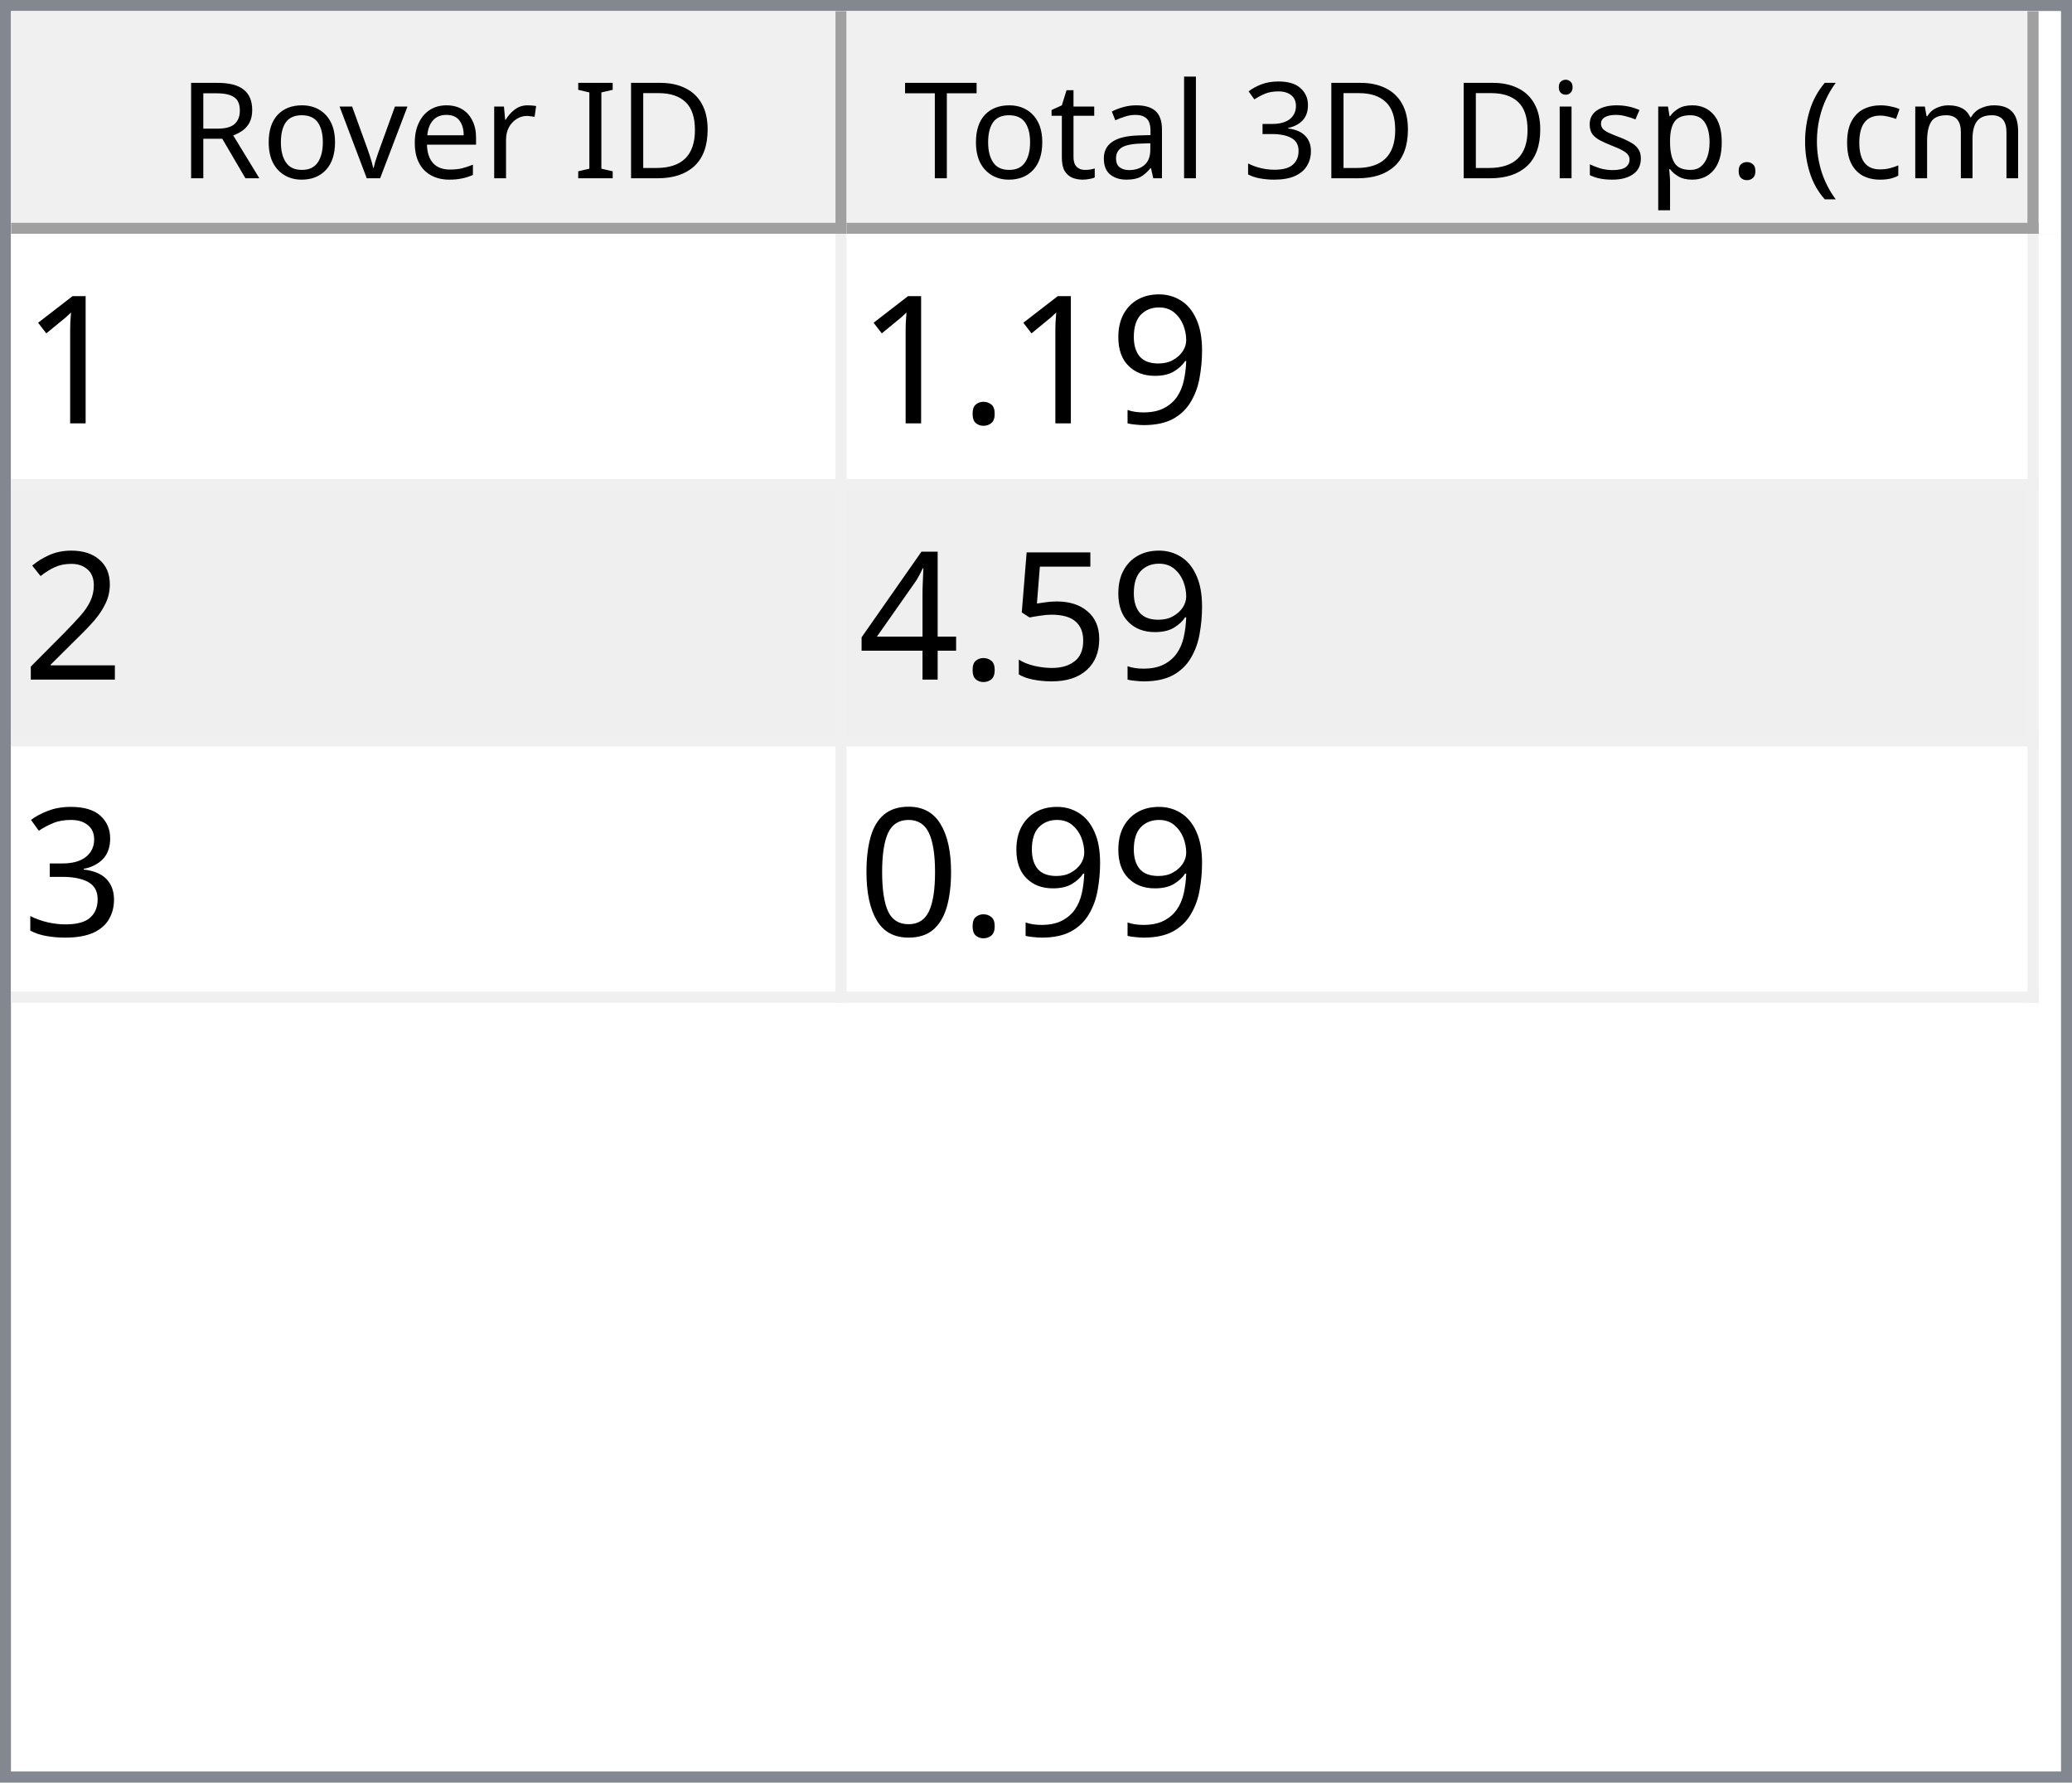
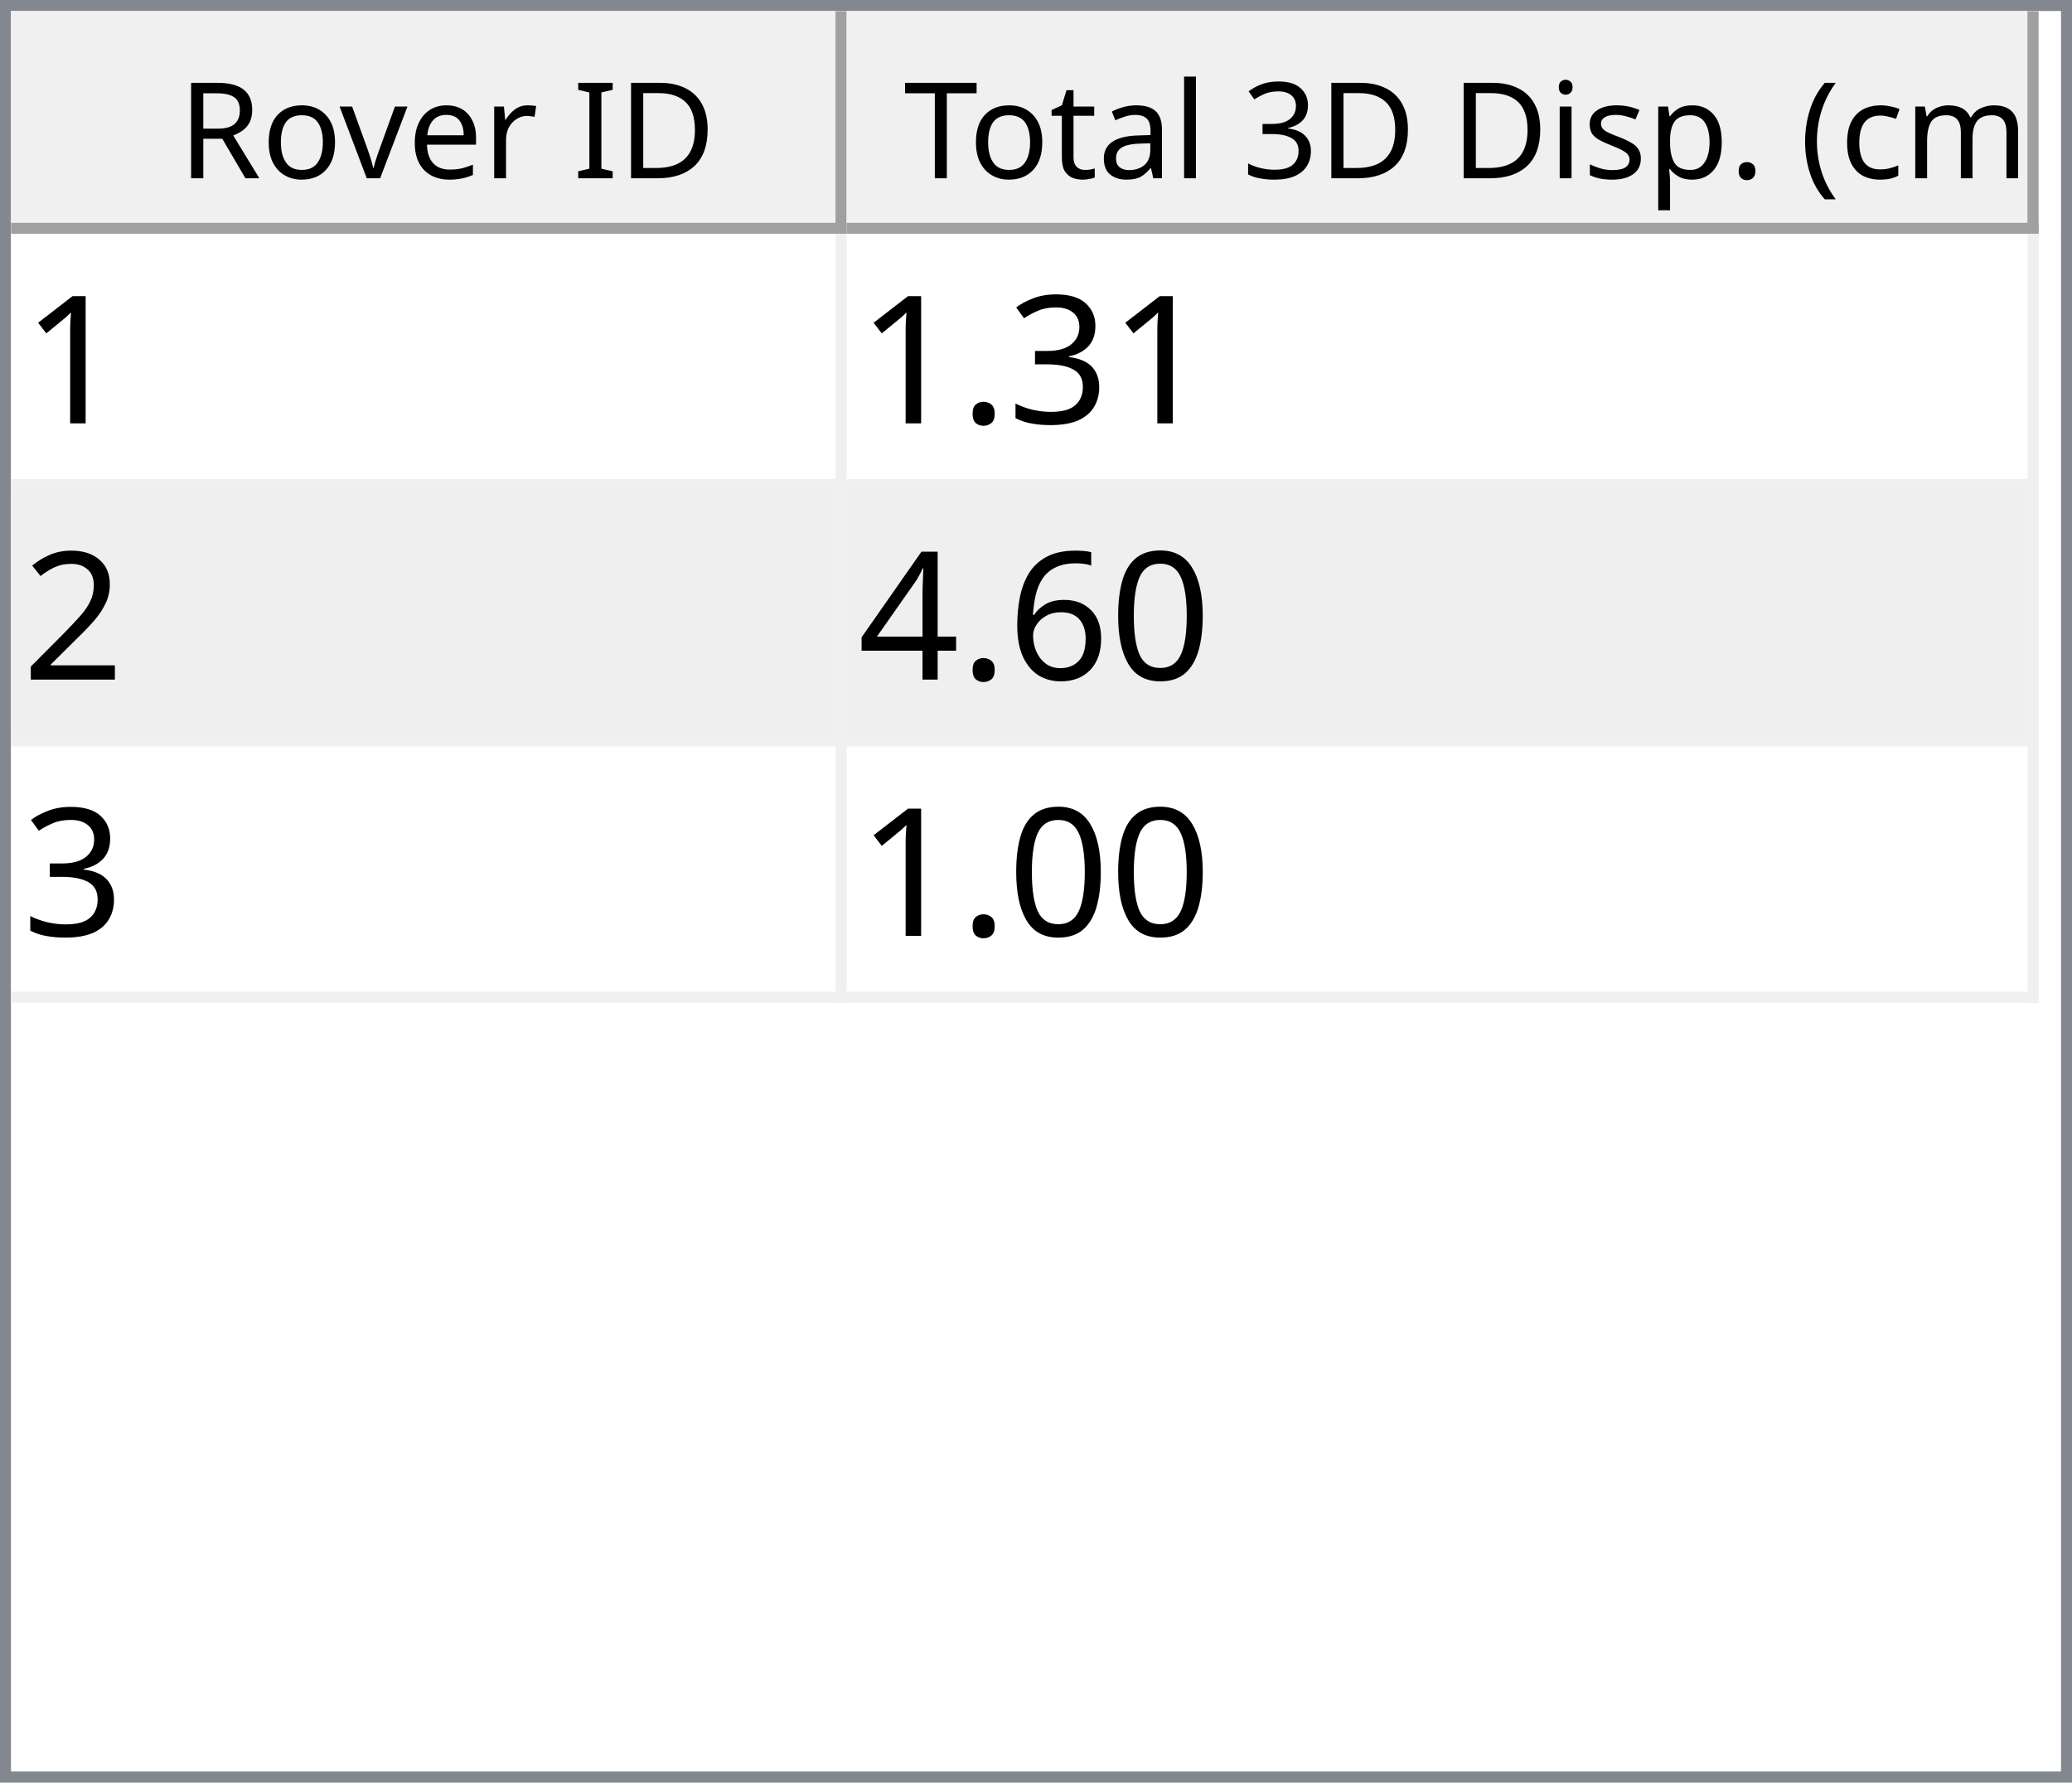
<svg xmlns="http://www.w3.org/2000/svg" style="fill-opacity:1; color-rendering:auto; color-interpolation:auto; text-rendering:auto; stroke:black; stroke-linecap:square; stroke-miterlimit:10; shape-rendering:auto; stroke-opacity:1; fill:black; stroke-dasharray:none; font-weight:normal; stroke-width:1; font-family:'Dialog'; font-style:normal; stroke-linejoin:miter; font-size:12px; stroke-dashoffset:0; image-rendering:auto;" width="186" height="160">
  <defs id="genericDefs" />
  <g>
    <defs id="defs1">
      <clipPath clipPathUnits="userSpaceOnUse" id="clipPath1">
        <path d="M0 0 L186 0 L186 160 L0 160 L0 0 Z" />
      </clipPath>
      <clipPath clipPathUnits="userSpaceOnUse" id="clipPath2">
        <path d="M0 0 L0 160 L186 160 L186 0 Z" />
      </clipPath>
      <clipPath clipPathUnits="userSpaceOnUse" id="clipPath3">
        <path d="M0 0 L0 20 L184 20 L184 0 Z" />
      </clipPath>
      <clipPath clipPathUnits="userSpaceOnUse" id="clipPath4">
        <path d="M0 0 L0 20 L75 20 L75 0 Z" />
      </clipPath>
      <clipPath clipPathUnits="userSpaceOnUse" id="clipPath5">
        <path d="M1 1 L1 19 L74 19 L74 1 Z" />
      </clipPath>
      <clipPath clipPathUnits="userSpaceOnUse" id="clipPath6">
        <path d="M0 0 L0 18 L73 18 L73 0 Z" />
      </clipPath>
      <clipPath clipPathUnits="userSpaceOnUse" id="clipPath7">
        <path d="M-0.5 -0.5 L-0.5 19.5 L74.5 19.5 L74.5 -0.5 Z" />
      </clipPath>
      <clipPath clipPathUnits="userSpaceOnUse" id="clipPath8">
        <path d="M0 0 L0 20 L107 20 L107 0 Z" />
      </clipPath>
      <clipPath clipPathUnits="userSpaceOnUse" id="clipPath9">
        <path d="M1 1 L1 19 L106 19 L106 1 Z" />
      </clipPath>
      <clipPath clipPathUnits="userSpaceOnUse" id="clipPath10">
        <path d="M0 0 L0 18 L105 18 L105 0 Z" />
      </clipPath>
      <clipPath clipPathUnits="userSpaceOnUse" id="clipPath11">
        <path d="M-0.5 -0.5 L-0.5 19.5 L106.5 19.5 L106.5 -0.5 Z" />
      </clipPath>
      <clipPath clipPathUnits="userSpaceOnUse" id="clipPath12">
        <path d="M0 0 L0 138 L184 138 L184 0 Z" />
      </clipPath>
      <clipPath clipPathUnits="userSpaceOnUse" id="clipPath13">
        <path d="M0 0 L0 69 L182 69 L182 0 Z" />
      </clipPath>
      <clipPath clipPathUnits="userSpaceOnUse" id="clipPath14">
        <path d="M-0.5 -0.5 L-0.5 68.5 L181.5 68.5 L181.5 -0.5 Z" />
      </clipPath>
      <clipPath clipPathUnits="userSpaceOnUse" id="clipPath15">
        <path d="M0 0 L0 22 L74 22 L74 0 Z" />
      </clipPath>
      <clipPath clipPathUnits="userSpaceOnUse" id="clipPath16">
        <path d="M0 0 L0 22 L106 22 L106 0 Z" />
      </clipPath>
      <font horiz-adv-x="64.551" id="font1">
        <font-face ascent="107.91" descent="25.098" units-per-em="100" style="font-style:normal; font-family:Segoe UI; font-weight:normal;" />
        <missing-glyph horiz-adv-x="64.551" d="M8.109 0 L8.109 68.266 L56.453 68.266 L56.453 0 L8.109 0 ZM15.328 7.234 L49.219 7.234 L49.219 61.031 L15.328 61.031 L15.328 7.234 Z" />
        <glyph unicode="D" horiz-adv-x="70.117" d="M9.188 0 L9.188 70.016 L28.516 70.016 Q65.531 70.016 65.531 35.891 Q65.531 19.672 55.25 9.836 Q44.969 0 27.734 0 L9.188 0 ZM17.391 62.594 L17.391 7.422 L27.828 7.422 Q41.609 7.422 49.273 14.797 Q56.938 22.172 56.938 35.688 Q56.938 62.594 28.328 62.594 L17.391 62.594 Z" />
        <glyph unicode="I" horiz-adv-x="26.611" d="M17.391 0 L9.188 0 L9.188 70.016 L17.391 70.016 L17.391 0 Z" />
        <glyph unicode=" " horiz-adv-x="27.393" d="" />
        <glyph unicode="r" horiz-adv-x="34.766" d="M34.188 41.891 Q32.078 43.5 28.125 43.5 Q23 43.5 19.555 38.672 Q16.109 33.844 16.109 25.484 L16.109 0 L8.109 0 L8.109 50 L16.109 50 L16.109 39.703 L16.312 39.703 Q18.016 44.969 21.531 47.922 Q25.047 50.875 29.391 50.875 Q32.516 50.875 34.188 50.203 L34.188 41.891 Z" />
        <glyph unicode="e" horiz-adv-x="52.295" d="M48.297 23 L12.984 23 Q13.188 14.656 17.484 10.109 Q21.781 5.562 29.297 5.562 Q37.75 5.562 44.828 11.141 L44.828 3.609 Q38.234 -1.172 27.391 -1.172 Q16.797 -1.172 10.742 5.641 Q4.688 12.453 4.688 24.812 Q4.688 36.469 11.305 43.82 Q17.922 51.172 27.734 51.172 Q37.547 51.172 42.922 44.828 Q48.297 38.484 48.297 27.203 L48.297 23 ZM40.094 29.781 Q40.047 36.719 36.75 40.578 Q33.453 44.438 27.594 44.438 Q21.922 44.438 17.969 40.383 Q14.016 36.328 13.094 29.781 L40.094 29.781 Z" />
        <glyph unicode="v" horiz-adv-x="47.9" d="M47.406 50 L27.484 0 L19.625 0 L0.688 50 L9.469 50 L22.172 13.672 Q23.578 9.672 23.922 6.688 L24.125 6.688 Q24.609 10.453 25.688 13.484 L38.969 50 L47.406 50 Z" />
        <glyph unicode="o" horiz-adv-x="58.594" d="M29 -1.172 Q17.922 -1.172 11.305 5.836 Q4.688 12.844 4.688 24.422 Q4.688 37.016 11.57 44.094 Q18.453 51.172 30.172 51.172 Q41.359 51.172 47.633 44.289 Q53.906 37.406 53.906 25.203 Q53.906 13.234 47.141 6.031 Q40.375 -1.172 29 -1.172 ZM29.594 44.438 Q21.875 44.438 17.383 39.188 Q12.891 33.938 12.891 24.703 Q12.891 15.828 17.43 10.695 Q21.969 5.562 29.594 5.562 Q37.359 5.562 41.531 10.594 Q45.703 15.625 45.703 24.906 Q45.703 34.281 41.531 39.359 Q37.359 44.438 29.594 44.438 Z" />
        <glyph unicode="R" horiz-adv-x="59.814" d="M59.375 0 L49.609 0 L37.891 19.625 Q36.281 22.359 34.766 24.289 Q33.25 26.219 31.664 27.438 Q30.078 28.656 28.25 29.219 Q26.422 29.781 24.125 29.781 L17.391 29.781 L17.391 0 L9.188 0 L9.188 70.016 L30.078 70.016 Q34.672 70.016 38.555 68.867 Q42.438 67.719 45.289 65.375 Q48.141 63.031 49.758 59.547 Q51.375 56.062 51.375 51.375 Q51.375 47.703 50.273 44.656 Q49.172 41.609 47.148 39.211 Q45.125 36.812 42.266 35.133 Q39.406 33.453 35.844 32.516 L35.844 32.328 Q37.594 31.547 38.891 30.547 Q40.188 29.547 41.359 28.18 Q42.531 26.812 43.68 25.078 Q44.828 23.344 46.234 21.047 L59.375 0 ZM17.391 62.594 L17.391 37.203 L28.516 37.203 Q31.594 37.203 34.203 38.133 Q36.812 39.062 38.719 40.797 Q40.625 42.531 41.703 45.047 Q42.781 47.562 42.781 50.688 Q42.781 56.297 39.141 59.445 Q35.5 62.594 28.609 62.594 L17.391 62.594 Z" />
        <glyph unicode=")" horiz-adv-x="30.176" d="M8.297 -15.922 L1.172 -15.922 Q16.406 2.344 16.406 26.812 Q16.406 51.469 1.078 70.016 L8.297 70.016 Q23.531 52.156 23.531 26.703 Q23.531 1.375 8.297 -15.922 Z" />
        <glyph unicode="m" horiz-adv-x="86.133" d="M79.109 0 L71.094 0 L71.094 28.719 Q71.094 37.016 68.531 40.727 Q65.969 44.438 59.906 44.438 Q54.781 44.438 51.195 39.75 Q47.609 35.062 47.609 28.516 L47.609 0 L39.594 0 L39.594 29.688 Q39.594 44.438 28.219 44.438 Q22.953 44.438 19.531 40.016 Q16.109 35.594 16.109 28.516 L16.109 0 L8.109 0 L8.109 50 L16.109 50 L16.109 42.094 L16.312 42.094 Q21.625 51.172 31.844 51.172 Q36.969 51.172 40.773 48.312 Q44.578 45.453 46 40.828 Q51.562 51.172 62.594 51.172 Q79.109 51.172 79.109 30.812 L79.109 0 Z" />
        <glyph unicode="c" horiz-adv-x="46.191" d="M42.188 2.297 Q36.422 -1.172 28.516 -1.172 Q17.828 -1.172 11.258 5.789 Q4.688 12.75 4.688 23.828 Q4.688 36.188 11.766 43.68 Q18.844 51.172 30.672 51.172 Q37.25 51.172 42.281 48.734 L42.281 40.531 Q36.719 44.438 30.375 44.438 Q22.703 44.438 17.797 38.945 Q12.891 33.453 12.891 24.516 Q12.891 15.719 17.508 10.641 Q22.125 5.562 29.891 5.562 Q36.422 5.562 42.188 9.906 L42.188 2.297 Z" />
        <glyph unicode="(" horiz-adv-x="30.176" d="M29.109 -15.922 L21.969 -15.922 Q6.844 1.375 6.844 26.703 Q6.844 52.156 21.969 70.016 L29.203 70.016 Q13.875 51.469 13.875 26.812 Q13.875 2.344 29.109 -15.922 Z" />
        <glyph unicode="." horiz-adv-x="21.68" d="M10.891 -1.078 Q8.641 -1.078 7.055 0.539 Q5.469 2.156 5.469 4.391 Q5.469 6.641 7.055 8.273 Q8.641 9.906 10.891 9.906 Q13.188 9.906 14.797 8.273 Q16.406 6.641 16.406 4.391 Q16.406 2.156 14.797 0.539 Q13.188 -1.078 10.891 -1.078 Z" />
        <glyph unicode="p" horiz-adv-x="58.789" d="M16.312 7.234 L16.109 7.234 L16.109 -23 L8.109 -23 L8.109 50 L16.109 50 L16.109 41.219 L16.312 41.219 Q22.219 51.172 33.594 51.172 Q43.266 51.172 48.688 44.461 Q54.109 37.75 54.109 26.469 Q54.109 13.922 48 6.375 Q41.891 -1.172 31.297 -1.172 Q21.578 -1.172 16.312 7.234 ZM16.109 27.391 L16.109 20.406 Q16.109 14.203 20.141 9.883 Q24.172 5.562 30.375 5.562 Q37.641 5.562 41.773 11.133 Q45.906 16.703 45.906 26.609 Q45.906 34.969 42.047 39.703 Q38.188 44.438 31.594 44.438 Q24.609 44.438 20.359 39.578 Q16.109 34.719 16.109 27.391 Z" />
        <glyph unicode="s" horiz-adv-x="42.432" d="M5.078 1.812 L5.078 10.406 Q11.625 5.562 19.484 5.562 Q30.031 5.562 30.031 12.594 Q30.031 14.594 29.125 15.992 Q28.219 17.391 26.68 18.461 Q25.141 19.531 23.07 20.383 Q21 21.234 18.609 22.172 Q15.281 23.484 12.766 24.828 Q10.25 26.172 8.57 27.859 Q6.891 29.547 6.031 31.695 Q5.172 33.844 5.172 36.719 Q5.172 40.234 6.789 42.945 Q8.406 45.656 11.086 47.484 Q13.766 49.312 17.211 50.242 Q20.656 51.172 24.312 51.172 Q30.812 51.172 35.938 48.922 L35.938 40.828 Q30.422 44.438 23.25 44.438 Q21 44.438 19.195 43.922 Q17.391 43.406 16.094 42.477 Q14.797 41.547 14.086 40.258 Q13.375 38.969 13.375 37.406 Q13.375 35.453 14.086 34.133 Q14.797 32.812 16.164 31.789 Q17.531 30.766 19.484 29.938 Q21.438 29.109 23.922 28.125 Q27.25 26.859 29.883 25.516 Q32.516 24.172 34.375 22.484 Q36.234 20.797 37.234 18.602 Q38.234 16.406 38.234 13.375 Q38.234 9.672 36.602 6.938 Q34.969 4.203 32.234 2.398 Q29.5 0.594 25.93 -0.289 Q22.359 -1.172 18.453 -1.172 Q10.75 -1.172 5.078 1.812 Z" />
        <glyph unicode="i" horiz-adv-x="24.219" d="M12.203 62.703 Q10.062 62.703 8.547 64.164 Q7.031 65.625 7.031 67.875 Q7.031 70.125 8.547 71.609 Q10.062 73.094 12.203 73.094 Q14.406 73.094 15.945 71.609 Q17.484 70.125 17.484 67.875 Q17.484 65.719 15.945 64.211 Q14.406 62.703 12.203 62.703 ZM16.109 0 L8.109 0 L8.109 50 L16.109 50 L16.109 0 Z" />
        <glyph unicode="3" horiz-adv-x="53.906" d="M46.531 19.828 Q46.531 15.094 44.75 11.211 Q42.969 7.328 39.719 4.57 Q36.469 1.812 31.93 0.297 Q27.391 -1.219 21.922 -1.219 Q11.922 -1.219 6 2.594 L6 11.188 Q13.094 5.609 22.219 5.609 Q25.875 5.609 28.828 6.539 Q31.781 7.469 33.906 9.227 Q36.031 10.984 37.18 13.477 Q38.328 15.969 38.328 19.094 Q38.328 32.812 18.797 32.812 L12.984 32.812 L12.984 39.594 L18.5 39.594 Q35.797 39.594 35.797 52.484 Q35.797 64.406 22.609 64.406 Q15.188 64.406 8.688 59.422 L8.688 67.188 Q15.375 71.188 24.609 71.188 Q29 71.188 32.57 69.969 Q36.141 68.75 38.68 66.555 Q41.219 64.359 42.609 61.281 Q44 58.203 44 54.5 Q44 40.672 30.031 36.719 L30.031 36.531 Q33.594 36.141 36.625 34.797 Q39.656 33.453 41.852 31.305 Q44.047 29.156 45.289 26.25 Q46.531 23.344 46.531 19.828 Z" />
        <glyph unicode="l" horiz-adv-x="24.219" d="M16.109 0 L8.109 0 L8.109 74.031 L16.109 74.031 L16.109 0 Z" />
        <glyph unicode="a" horiz-adv-x="50.879" d="M43.891 0 L35.891 0 L35.891 7.812 L35.688 7.812 Q30.469 -1.172 20.312 -1.172 Q12.844 -1.172 8.617 2.781 Q4.391 6.734 4.391 13.281 Q4.391 27.297 20.906 29.594 L35.891 31.688 Q35.891 44.438 25.594 44.438 Q16.547 44.438 9.281 38.281 L9.281 46.484 Q16.656 51.172 26.266 51.172 Q43.891 51.172 43.891 32.516 L43.891 0 ZM35.891 25.297 L23.828 23.641 Q18.266 22.859 15.43 20.875 Q12.594 18.891 12.594 13.875 Q12.594 10.203 15.211 7.883 Q17.828 5.562 22.172 5.562 Q28.125 5.562 32.008 9.742 Q35.891 13.922 35.891 20.312 L35.891 25.297 Z" />
        <glyph unicode="t" horiz-adv-x="33.887" d="M31.297 0.484 Q28.469 -1.078 23.828 -1.078 Q10.688 -1.078 10.688 13.578 L10.688 43.172 L2.094 43.172 L2.094 50 L10.688 50 L10.688 62.203 L18.703 64.797 L18.703 50 L31.297 50 L31.297 43.172 L18.703 43.172 L18.703 14.984 Q18.703 9.969 20.414 7.82 Q22.125 5.672 26.078 5.672 Q29.109 5.672 31.297 7.328 L31.297 0.484 Z" />
        <glyph unicode="T" horiz-adv-x="52.393" d="M50.594 62.594 L30.375 62.594 L30.375 0 L22.172 0 L22.172 62.594 L2 62.594 L2 70.016 L50.594 70.016 L50.594 62.594 Z" />
      </font>
      <font horiz-adv-x="75.0" id="font2">
        <font-face ascent="100.537" descent="21.973" units-per-em="100" style="font-style:normal; font-family:sans-serif; font-weight:normal;" />
        <missing-glyph horiz-adv-x="75.0" d="M12.5 0 L12.5 62.5 L62.5 62.5 L62.5 0 L12.5 0 ZM14.062 1.562 L60.938 1.562 L60.938 60.938 L14.062 60.938 L14.062 1.562 Z" />
        <glyph unicode="1" horiz-adv-x="55.615" d="M37.25 0 L28.469 0 L28.469 56 Q25.297 52.984 20.141 49.953 Q14.984 46.922 10.891 45.406 L10.891 53.906 Q18.266 57.375 23.781 62.305 Q29.297 67.234 31.594 71.875 L37.25 71.875 L37.25 0 Z" />
-         <glyph unicode="9" horiz-adv-x="55.615" d="M5.469 16.547 L13.922 17.328 Q14.984 11.375 18.016 8.688 Q21.047 6 25.781 6 Q29.828 6 32.883 7.859 Q35.938 9.719 37.891 12.82 Q39.844 15.922 41.164 21.195 Q42.484 26.469 42.484 31.938 Q42.484 32.516 42.438 33.688 Q39.797 29.5 35.234 26.883 Q30.672 24.266 25.344 24.266 Q16.453 24.266 10.305 30.711 Q4.156 37.156 4.156 47.703 Q4.156 58.594 10.578 65.234 Q17 71.875 26.656 71.875 Q33.641 71.875 39.43 68.117 Q45.219 64.359 48.219 57.398 Q51.219 50.438 51.219 37.25 Q51.219 23.531 48.242 15.406 Q45.266 7.281 39.383 3.031 Q33.5 -1.219 25.594 -1.219 Q17.188 -1.219 11.867 3.445 Q6.547 8.109 5.469 16.547 ZM41.453 48.141 Q41.453 55.719 37.43 60.156 Q33.406 64.594 27.734 64.594 Q21.875 64.594 17.531 59.812 Q13.188 55.031 13.188 47.406 Q13.188 40.578 17.312 36.305 Q21.438 32.031 27.484 32.031 Q33.594 32.031 37.523 36.305 Q41.453 40.578 41.453 48.141 Z" />
+         <glyph unicode="3" horiz-adv-x="55.615" d="M4.203 18.891 L12.984 20.062 Q14.5 12.594 18.141 9.297 Q21.781 6 27 6 Q33.203 6 37.477 10.297 Q41.75 14.594 41.75 20.953 Q41.75 27 37.797 30.93 Q33.844 34.859 27.734 34.859 Q25.25 34.859 21.531 33.891 L22.516 41.609 Q23.391 41.5 23.922 41.5 Q29.547 41.5 34.039 44.43 Q38.531 47.359 38.531 53.469 Q38.531 58.297 35.258 61.477 Q31.984 64.656 26.812 64.656 Q21.688 64.656 18.266 61.43 Q14.844 58.203 13.875 51.766 L5.078 53.328 Q6.688 62.156 12.398 67.016 Q18.109 71.875 26.609 71.875 Q32.469 71.875 37.398 69.359 Q42.328 66.844 44.945 62.5 Q47.562 58.156 47.562 53.266 Q47.562 48.641 45.07 44.828 Q42.578 41.016 37.703 38.766 Q44.047 37.312 47.562 32.695 Q51.078 28.078 51.078 21.141 Q51.078 11.766 44.242 5.25 Q37.406 -1.266 26.953 -1.266 Q17.531 -1.266 11.305 4.352 Q5.078 9.969 4.203 18.891 Z" />
        <glyph unicode="." horiz-adv-x="27.783" d="M9.078 0 L9.078 10.016 L19.094 10.016 L19.094 0 L9.078 0 Z" />
        <glyph unicode="2" horiz-adv-x="55.615" d="M50.344 8.453 L50.344 0 L3.031 0 Q2.938 3.172 4.047 6.109 Q5.859 10.938 9.836 15.625 Q13.812 20.312 21.344 26.469 Q33.016 36.031 37.117 41.625 Q41.219 47.219 41.219 52.203 Q41.219 57.422 37.477 61.008 Q33.734 64.594 27.734 64.594 Q21.391 64.594 17.578 60.789 Q13.766 56.984 13.719 50.25 L4.688 51.172 Q5.609 61.281 11.664 66.578 Q17.719 71.875 27.938 71.875 Q38.234 71.875 44.242 66.164 Q50.25 60.453 50.25 52 Q50.25 47.703 48.492 43.555 Q46.734 39.406 42.656 34.812 Q38.578 30.219 29.109 22.219 Q21.188 15.578 18.945 13.211 Q16.703 10.844 15.234 8.453 L50.344 8.453 Z" />
-         <glyph unicode="5" horiz-adv-x="55.615" d="M4.156 18.75 L13.375 19.531 Q14.406 12.797 18.141 9.398 Q21.875 6 27.156 6 Q33.5 6 37.891 10.789 Q42.281 15.578 42.281 23.484 Q42.281 31 38.062 35.352 Q33.844 39.703 27 39.703 Q22.75 39.703 19.336 37.773 Q15.922 35.844 13.969 32.766 L5.719 33.844 L12.641 70.609 L48.25 70.609 L48.25 62.203 L19.672 62.203 L15.828 42.969 Q22.266 47.469 29.344 47.469 Q38.719 47.469 45.164 40.969 Q51.609 34.469 51.609 24.266 Q51.609 14.547 45.953 7.469 Q39.062 -1.219 27.156 -1.219 Q17.391 -1.219 11.211 4.25 Q5.031 9.719 4.156 18.75 Z" />
+         <glyph unicode="0" horiz-adv-x="55.615" d="M4.156 35.297 Q4.156 48 6.766 55.742 Q9.375 63.484 14.523 67.68 Q19.672 71.875 27.484 71.875 Q33.25 71.875 37.594 69.555 Q41.938 67.234 44.773 62.867 Q47.609 58.5 49.219 52.227 Q50.828 45.953 50.828 35.297 Q50.828 22.703 48.242 14.969 Q45.656 7.234 40.508 3.008 Q35.359 -1.219 27.484 -1.219 Q17.141 -1.219 11.234 6.203 Q4.156 15.141 4.156 35.297 ZM13.188 35.297 Q13.188 17.672 17.312 11.836 Q21.438 6 27.484 6 Q33.547 6 37.672 11.859 Q41.797 17.719 41.797 35.297 Q41.797 52.984 37.672 58.789 Q33.547 64.594 27.391 64.594 Q21.344 64.594 17.719 59.469 Q13.188 52.938 13.188 35.297 Z" />
+         <glyph unicode="6" horiz-adv-x="55.615" d="M49.75 54.047 L41.016 53.375 Q39.844 58.547 37.703 60.891 Q34.125 64.656 28.906 64.656 Q24.703 64.656 21.531 62.312 Q17.391 59.281 14.992 53.469 Q12.594 47.656 12.5 36.922 Q15.672 41.75 20.266 44.094 Q24.859 46.438 29.891 46.438 Q38.672 46.438 44.852 39.969 Q51.031 33.5 51.031 23.25 Q51.031 16.5 48.125 10.719 Q45.219 4.938 40.141 1.859 Q35.062 -1.219 28.609 -1.219 Q17.625 -1.219 10.695 6.859 Q3.766 14.938 3.766 33.5 Q3.766 54.25 11.422 63.672 Q18.109 71.875 29.438 71.875 Q37.891 71.875 43.289 67.141 Q48.688 62.406 49.75 54.047 ZM13.875 23.188 Q13.875 18.656 15.797 14.508 Q17.719 10.359 21.188 8.18 Q24.656 6 28.469 6 Q34.031 6 38.039 10.492 Q42.047 14.984 42.047 22.703 Q42.047 30.125 38.086 34.398 Q34.125 38.672 28.125 38.672 Q22.172 38.672 18.023 34.398 Q13.875 30.125 13.875 23.188 Z" />
        <glyph unicode="4" horiz-adv-x="55.615" d="M32.328 0 L32.328 17.141 L1.266 17.141 L1.266 25.203 L33.938 71.578 L41.109 71.578 L41.109 25.203 L50.781 25.203 L50.781 17.141 L41.109 17.141 L41.109 0 L32.328 0 ZM32.328 25.203 L32.328 57.469 L9.906 25.203 L32.328 25.203 Z" />
-         <glyph unicode="3" horiz-adv-x="55.615" d="M4.203 18.891 L12.984 20.062 Q14.5 12.594 18.141 9.297 Q21.781 6 27 6 Q33.203 6 37.477 10.297 Q41.75 14.594 41.75 20.953 Q41.75 27 37.797 30.93 Q33.844 34.859 27.734 34.859 Q25.25 34.859 21.531 33.891 L22.516 41.609 Q23.391 41.5 23.922 41.5 Q29.547 41.5 34.039 44.43 Q38.531 47.359 38.531 53.469 Q38.531 58.297 35.258 61.477 Q31.984 64.656 26.812 64.656 Q21.688 64.656 18.266 61.43 Q14.844 58.203 13.875 51.766 L5.078 53.328 Q6.688 62.156 12.398 67.016 Q18.109 71.875 26.609 71.875 Q32.469 71.875 37.398 69.359 Q42.328 66.844 44.945 62.5 Q47.562 58.156 47.562 53.266 Q47.562 48.641 45.07 44.828 Q42.578 41.016 37.703 38.766 Q44.047 37.312 47.562 32.695 Q51.078 28.078 51.078 21.141 Q51.078 11.766 44.242 5.25 Q37.406 -1.266 26.953 -1.266 Q17.531 -1.266 11.305 4.352 Q5.078 9.969 4.203 18.891 Z" />
-         <glyph unicode="0" horiz-adv-x="55.615" d="M4.156 35.297 Q4.156 48 6.766 55.742 Q9.375 63.484 14.523 67.68 Q19.672 71.875 27.484 71.875 Q33.25 71.875 37.594 69.555 Q41.938 67.234 44.773 62.867 Q47.609 58.5 49.219 52.227 Q50.828 45.953 50.828 35.297 Q50.828 22.703 48.242 14.969 Q45.656 7.234 40.508 3.008 Q35.359 -1.219 27.484 -1.219 Q17.141 -1.219 11.234 6.203 Q4.156 15.141 4.156 35.297 ZM13.188 35.297 Q13.188 17.672 17.312 11.836 Q21.438 6 27.484 6 Q33.547 6 37.672 11.859 Q41.797 17.719 41.797 35.297 Q41.797 52.984 37.672 58.789 Q33.547 64.594 27.391 64.594 Q21.344 64.594 17.719 59.469 Q13.188 52.938 13.188 35.297 Z" />
      </font>
    </defs>
    <g style="fill:white; stroke:white;">
      <rect x="0" y="0" width="186" style="clip-path:url(#clipPath1); stroke:none;" height="160" />
    </g>
    <g style="fill:white; text-rendering:optimizeSpeed; color-rendering:optimizeSpeed; image-rendering:optimizeSpeed; shape-rendering:crispEdges; stroke:white; color-interpolation:sRGB;">
      <rect x="0" width="186" height="160" y="0" style="stroke:none;" />
      <path style="stroke:none;" d="M0 160 L186 160 L186 0 L0 0 Z" />
    </g>
    <g style="fill:rgb(240,240,240); font-family:'Segoe UI'; stroke:rgb(240,240,240);">
      <rect x="0" y="0" width="186" style="clip-path:url(#clipPath2); stroke:none;" height="160" />
    </g>
    <g style="fill:rgb(130,135,144); font-family:'Segoe UI'; stroke:rgb(130,135,144);">
      <path d="M0 0 L186 0 L186 160 L0 160 L0 0 ZM1 1 L185 1 L185 159 L1 159 L1 1 Z" style="fill-rule:evenodd; clip-path:url(#clipPath2); stroke:none;" />
    </g>
    <g style="fill:white; font-family:'Segoe UI'; stroke:white;" transform="translate(1,1)">
      <rect x="0" y="0" width="184" style="clip-path:url(#clipPath3); stroke:none;" height="20" />
    </g>
    <g style="fill:rgb(240,240,240); font-family:'Segoe UI'; stroke:rgb(240,240,240);" transform="translate(1,1)">
      <rect x="0" y="0" width="75" style="clip-path:url(#clipPath4); stroke:none;" height="20" />
    </g>
    <g style="font-family:'Segoe UI';" transform="translate(2,2)">
      <text x="14" xml:space="preserve" y="14" style="clip-path:url(#clipPath6); stroke:none;">Rover ID</text>
    </g>
    <g style="fill:rgb(160,160,160); font-family:'Segoe UI'; stroke:rgb(160,160,160); stroke-linejoin:bevel;" transform="translate(1.5,1.5)">
      <line x1="74" x2="74" y1="0" style="fill:none; clip-path:url(#clipPath7);" y2="19" />
    </g>
    <g style="fill:rgb(160,160,160); font-family:'Segoe UI'; stroke:rgb(160,160,160); stroke-linejoin:bevel;" transform="matrix(1,0,0,1,1,1) translate(0.5,0.5)">
      <line x1="0" x2="74" y1="19" style="fill:none; clip-path:url(#clipPath7);" y2="19" />
    </g>
    <g style="fill:rgb(240,240,240); font-family:'Segoe UI'; stroke:rgb(240,240,240);" transform="translate(76,1)">
      <rect x="0" y="0" width="107" style="clip-path:url(#clipPath8); stroke:none;" height="20" />
    </g>
    <g style="font-family:'Segoe UI';" transform="translate(77,2)">
      <text x="1" xml:space="preserve" y="14" style="clip-path:url(#clipPath10); stroke:none;"> Total 3D Disp. (cm)</text>
    </g>
    <g style="fill:rgb(160,160,160); font-family:'Segoe UI'; stroke:rgb(160,160,160); stroke-linejoin:bevel;" transform="translate(76.5,1.5)">
      <line x1="106" x2="106" y1="0" style="fill:none; clip-path:url(#clipPath11);" y2="19" />
    </g>
    <g style="fill:rgb(160,160,160); font-family:'Segoe UI'; stroke:rgb(160,160,160); stroke-linejoin:bevel;" transform="matrix(1,0,0,1,76,1) translate(0.5,0.5)">
      <line x1="0" x2="106" y1="19" style="fill:none; clip-path:url(#clipPath11);" y2="19" />
    </g>
    <g style="fill:white; font-family:'Segoe UI'; stroke:white;" transform="translate(1,21)">
      <rect x="0" y="0" width="184" style="clip-path:url(#clipPath12); stroke:none;" height="138" />
    </g>
    <g style="fill:rgb(240,240,240); font-size:16px; font-family:sans-serif; stroke:rgb(240,240,240);" transform="translate(1,21)">
      <rect x="0" y="0" width="182" style="clip-path:url(#clipPath13); stroke:none;" height="69" />
      <line transform="translate(0.5,0.5)" x1="0" x2="181" y1="22" style="clip-path:url(#clipPath14); fill:none; stroke-linejoin:bevel;" y2="22" />
    </g>
    <g transform="matrix(1,0,0,1,1,21) translate(0.5,0.5)" style="fill:rgb(240,240,240); font-size:16px; font-family:sans-serif; stroke:rgb(240,240,240); stroke-linejoin:bevel;">
      <line x1="0" x2="181" y1="45" style="fill:none; clip-path:url(#clipPath14);" y2="45" />
    </g>
    <g transform="matrix(1,0,0,1,1,21) translate(0.5,0.5)" style="fill:rgb(240,240,240); font-size:16px; font-family:sans-serif; stroke:rgb(240,240,240); stroke-linejoin:bevel;">
      <line x1="0" x2="181" y1="68" style="fill:none; clip-path:url(#clipPath14);" y2="68" />
    </g>
    <g transform="matrix(1,0,0,1,1,21) translate(0.5,0.5)" style="fill:rgb(240,240,240); font-size:16px; font-family:sans-serif; stroke:rgb(240,240,240); stroke-linejoin:bevel;">
      <line x1="74" x2="74" y1="0" style="fill:none; clip-path:url(#clipPath14);" y2="68" />
    </g>
    <g transform="matrix(1,0,0,1,1,21) translate(0.5,0.5)" style="fill:rgb(240,240,240); font-size:16px; font-family:sans-serif; stroke:rgb(240,240,240); stroke-linejoin:bevel;">
      <line x1="181" x2="181" y1="0" style="fill:none; clip-path:url(#clipPath14);" y2="68" />
    </g>
    <g style="fill:white; font-size:16px; font-family:sans-serif; stroke:white;" transform="matrix(1,0,0,1,1,21)">
      <rect x="0" y="0" width="74" style="clip-path:url(#clipPath15); stroke:none;" height="22" />
      <text x="1" y="17" style="fill:black; clip-path:url(#clipPath15); stroke:none;" xml:space="preserve">1</text>
    </g>
    <g style="fill:white; font-size:16px; font-family:sans-serif; stroke:white;" transform="matrix(1,0,0,1,1,21) translate(75,0)">
      <rect x="0" y="0" width="106" style="clip-path:url(#clipPath16); stroke:none;" height="22" />
-       <text x="1" y="17" style="fill:black; clip-path:url(#clipPath16); stroke:none;" xml:space="preserve">1.19</text>
+       <text x="1" y="17" style="fill:black; clip-path:url(#clipPath16); stroke:none;" xml:space="preserve">1.31</text>
    </g>
    <g style="fill:rgb(239,239,239); font-size:16px; font-family:sans-serif; stroke:rgb(239,239,239);" transform="matrix(1,0,0,1,1,21) translate(0,23)">
      <rect x="0" y="0" width="74" style="clip-path:url(#clipPath15); stroke:none;" height="22" />
      <text x="1" y="17" style="fill:black; clip-path:url(#clipPath15); stroke:none;" xml:space="preserve">2</text>
    </g>
    <g style="fill:rgb(239,239,239); font-size:16px; font-family:sans-serif; stroke:rgb(239,239,239);" transform="matrix(1,0,0,1,1,21) translate(75,23)">
      <rect x="0" y="0" width="106" style="clip-path:url(#clipPath16); stroke:none;" height="22" />
-       <text x="1" y="17" style="fill:black; clip-path:url(#clipPath16); stroke:none;" xml:space="preserve">4.59</text>
+       <text x="1" y="17" style="fill:black; clip-path:url(#clipPath16); stroke:none;" xml:space="preserve">4.60</text>
    </g>
    <g style="fill:white; font-size:16px; font-family:sans-serif; stroke:white;" transform="matrix(1,0,0,1,1,21) translate(0,46)">
      <rect x="0" y="0" width="74" style="clip-path:url(#clipPath15); stroke:none;" height="22" />
      <text x="1" y="17" style="fill:black; clip-path:url(#clipPath15); stroke:none;" xml:space="preserve">3</text>
    </g>
    <g style="fill:white; font-size:16px; font-family:sans-serif; stroke:white;" transform="matrix(1,0,0,1,1,21) translate(75,46)">
      <rect x="0" y="0" width="106" style="clip-path:url(#clipPath16); stroke:none;" height="22" />
-       <text x="1" y="17" style="fill:black; clip-path:url(#clipPath16); stroke:none;" xml:space="preserve">0.99</text>
+       <text x="1" y="17" style="fill:black; clip-path:url(#clipPath16); stroke:none;" xml:space="preserve">1.00</text>
    </g>
  </g>
</svg>
